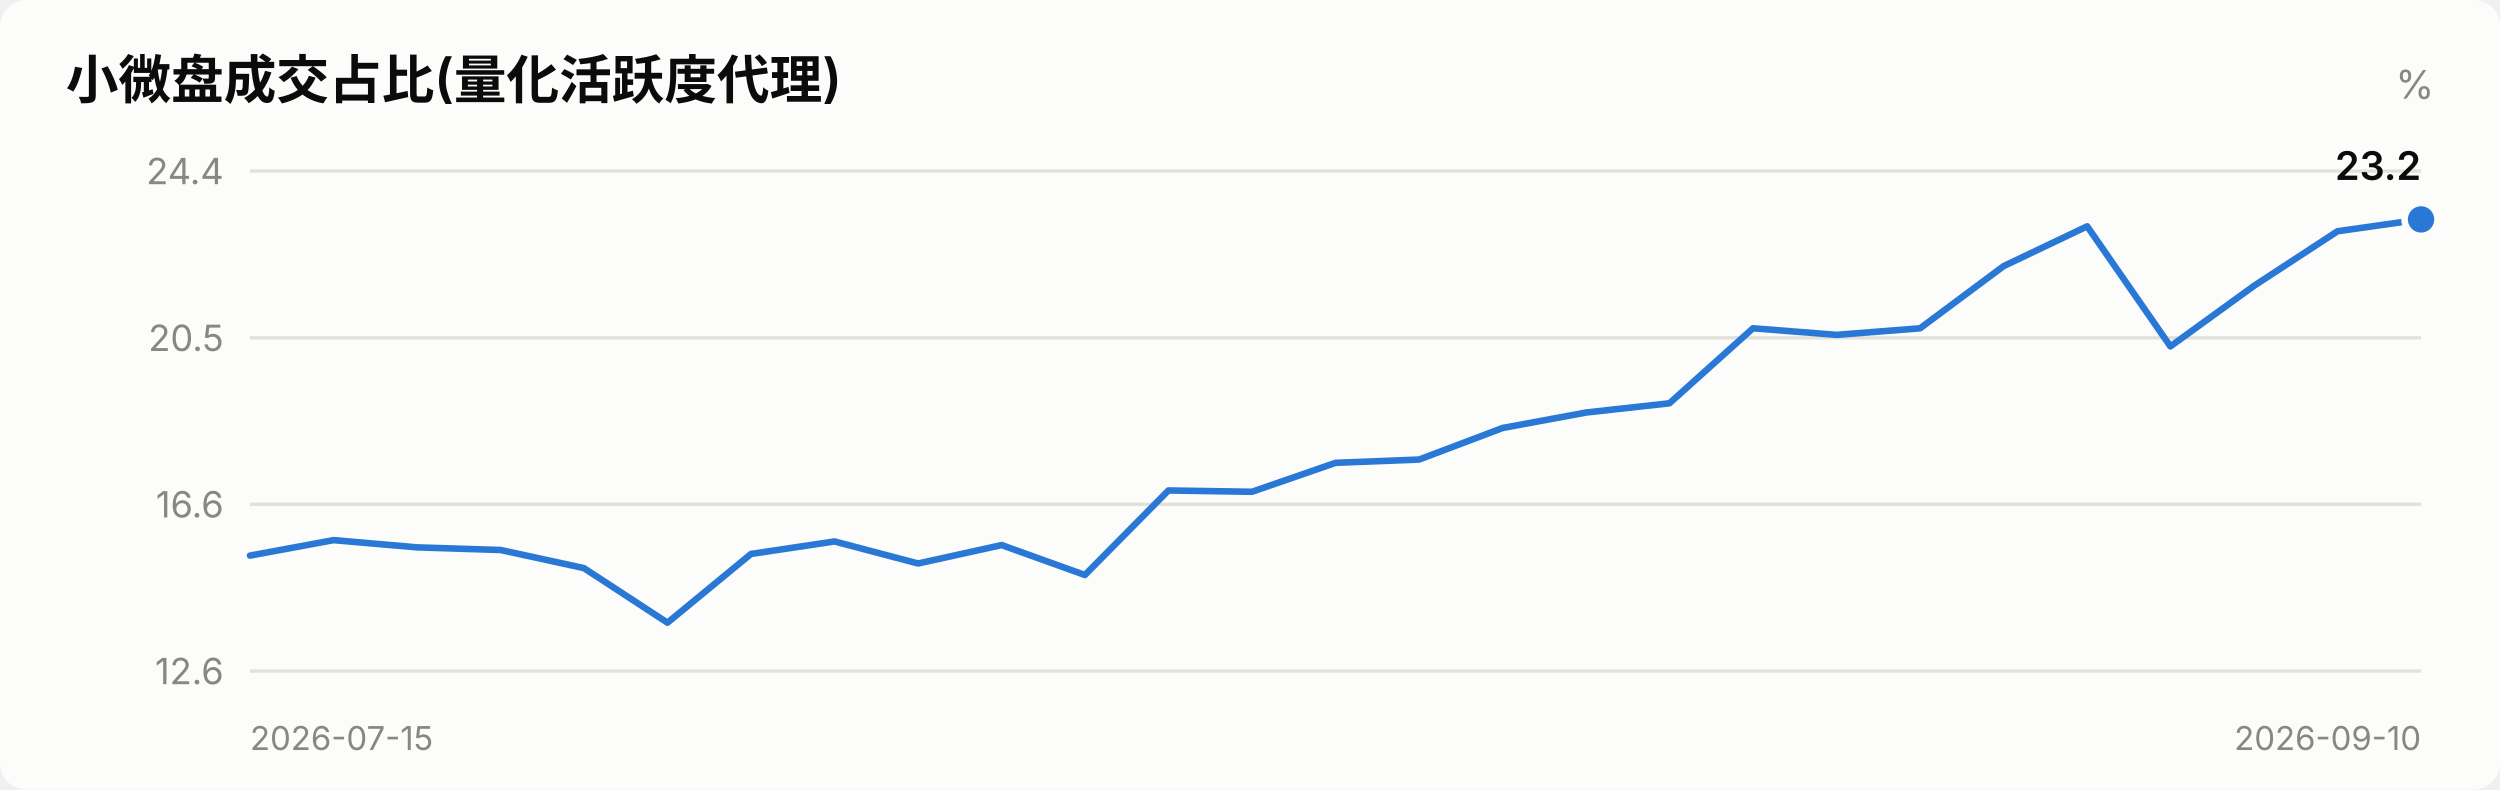
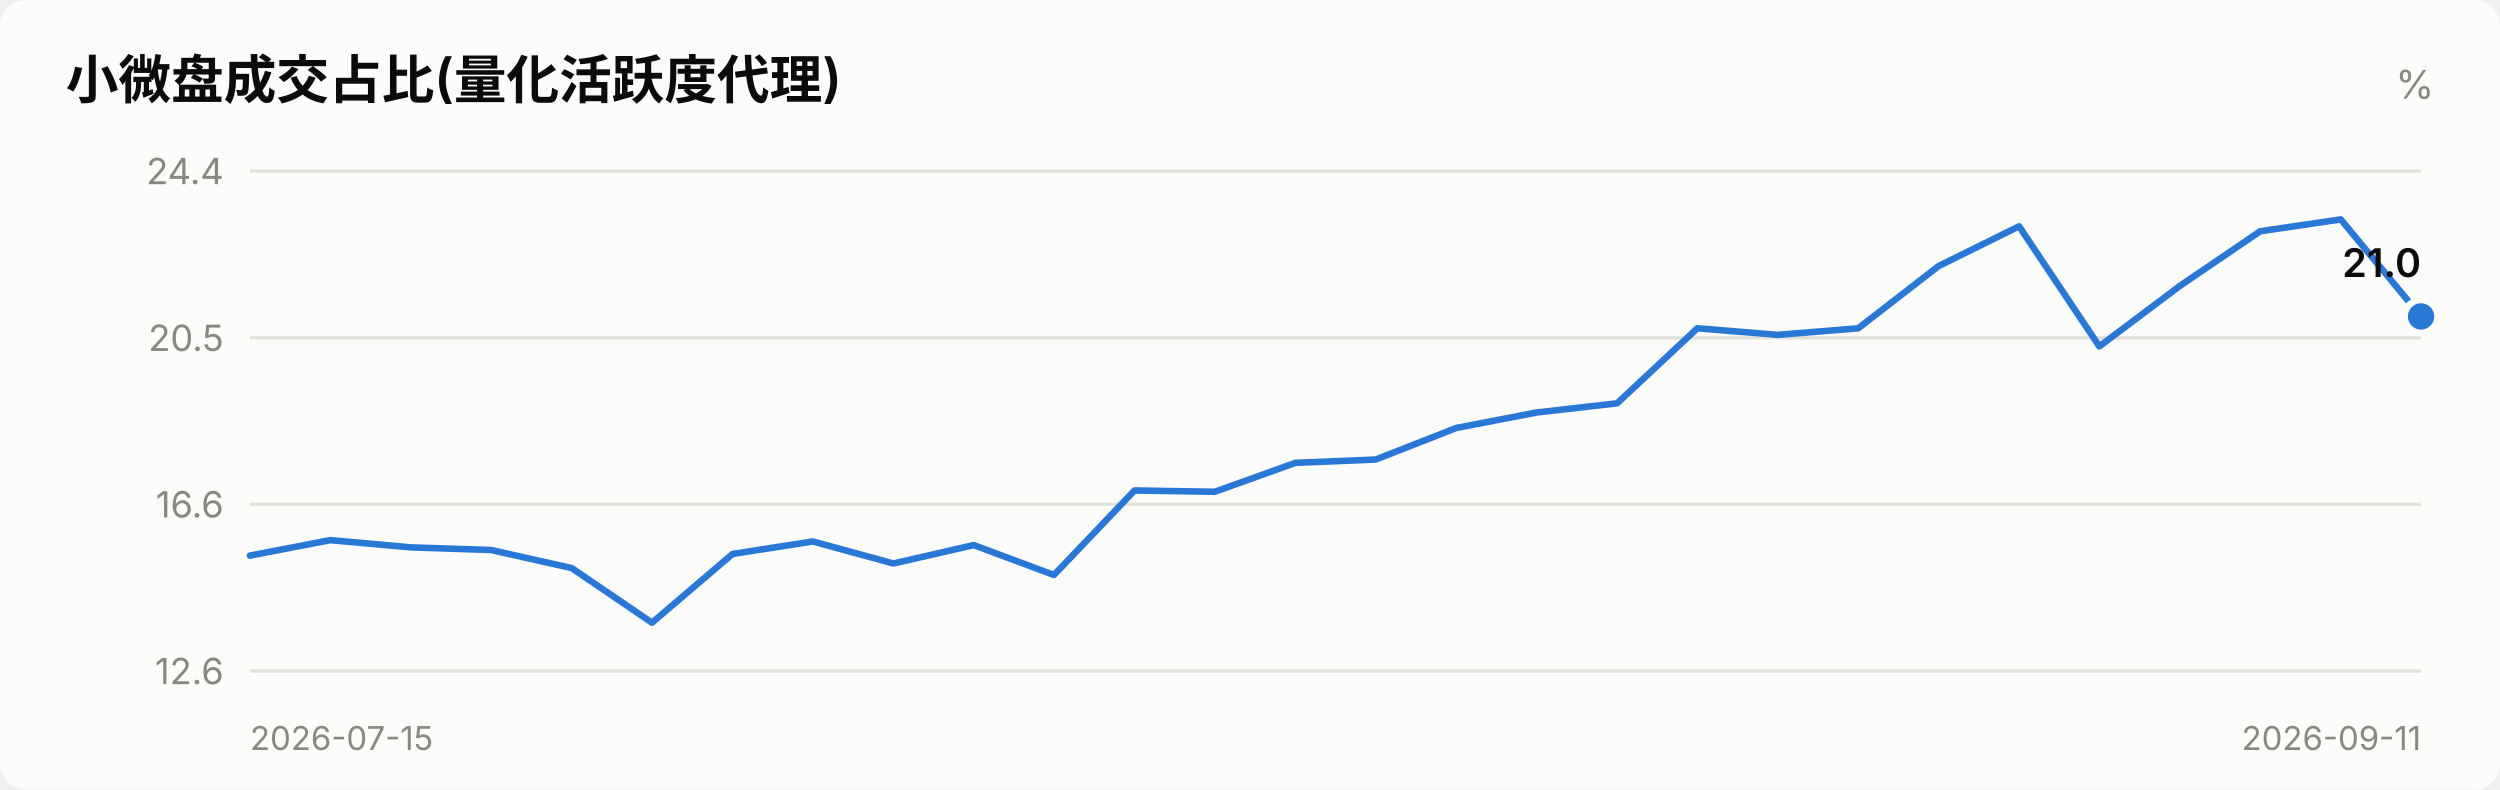
<svg xmlns="http://www.w3.org/2000/svg" viewBox="0 0 760 240" width="760" role="img">
  <style>
    text { font-family: system-ui, -apple-system, "Segoe UI", "PingFang SC",
           "Microsoft YaHei", sans-serif; fill: #0b0b0b; }
    .sec { fill: #52514e; } .mut { fill: #898781; }
    .grid { stroke: #e1e0d9; stroke-width: 1; }
    .axis { stroke: #c3c2b7; stroke-width: 1; }
    .inflow { fill: #e34948; } .outflow { fill: #2a78d6; }
    .neutral { fill: #f0efec; }
    .line { stroke: #2a78d6; stroke-width: 2; fill: none;
            stroke-linejoin: round; stroke-linecap: round; }
    .dot { fill: #2a78d6; stroke: #fcfcfb; stroke-width: 2; }
    .surface { fill: #fcfcfb; }
    @media (prefers-color-scheme: dark) {
      text { fill: #ffffff; }
      .sec { fill: #c3c2b7; } .mut { fill: #898781; }
      .grid { stroke: #2c2c2a; } .axis { stroke: #383835; }
      .inflow { fill: #e66767; } .outflow { fill: #3987e5; }
      .neutral { fill: #383835; }
      .line { stroke: #3987e5; }
      .dot { fill: #3987e5; stroke: #1a1a19; }
      .surface { fill: #1a1a19; }
    }
  </style>
  <rect x="0" y="0" width="760" height="240" class="surface" rx="8" />
  <text x="20" y="30" font-size="16" font-weight="600">小微盘成交占比(量化活跃度代理)</text>
  <text x="740" y="30" font-size="12" text-anchor="end" class="mut">%</text>
  <line x1="76" y1="204.0" x2="736" y2="204.0" class="grid" />
  <text x="68" y="208.0" font-size="11" text-anchor="end" class="mut">12.6</text>
  <line x1="76" y1="153.3" x2="736" y2="153.3" class="grid" />
  <text x="68" y="157.3" font-size="11" text-anchor="end" class="mut">16.6</text>
  <line x1="76" y1="102.7" x2="736" y2="102.7" class="grid" />
  <text x="68" y="106.7" font-size="11" text-anchor="end" class="mut">20.5</text>
  <line x1="76" y1="52.0" x2="736" y2="52.0" class="grid" />
  <text x="68" y="56.0" font-size="11" text-anchor="end" class="mut">24.4</text>
-   <polyline points="76.0,168.9 101.4,164.2 126.8,166.4 152.2,167.2 177.5,172.7 202.9,189.3 228.3,168.4 253.7,164.6 279.1,171.3 304.5,165.7 329.8,174.8 355.2,149.1 380.6,149.5 406.0,140.7 431.4,139.7 456.8,130.1 482.2,125.4 507.5,122.6 532.9,99.8 558.3,101.8 583.7,99.8 609.1,80.9 634.5,68.8 659.8,105.3 685.2,86.9 710.6,70.3 736.0,66.7" class="line" />
-   <circle cx="736.0" cy="66.7" r="5" class="dot" />
-   <text x="736.0" y="54.7" font-size="12" font-weight="600" text-anchor="end">23.2</text>
+   <polyline points="76.0,168.9 100.4,164.2 124.9,166.4 149.3,167.2 173.8,172.7 198.2,189.3 222.7,168.4 247.1,164.6 271.6,171.3 296.0,165.7 320.4,174.8 344.9,149.1 369.3,149.5 393.8,140.7 418.2,139.7 442.7,130.1 467.1,125.4 491.6,122.6 516.0,99.8 540.4,101.8 564.9,99.8 589.3,80.9 613.8,68.8 638.2,105.3 662.7,86.9 687.1,70.3 711.6,66.7 736.0,96.2" class="line" />
+   <circle cx="736.0" cy="96.2" r="5" class="dot" />
+   <text x="736.0" y="84.2" font-size="12" font-weight="600" text-anchor="end">21.0</text>
  <text x="76" y="228" font-size="10" class="mut">2026-07-15</text>
-   <text x="736" y="228" font-size="10" text-anchor="end" class="mut">2026-09-10</text>
+   <text x="736" y="228" font-size="10" text-anchor="end" class="mut">2026-09-11</text>
</svg>
